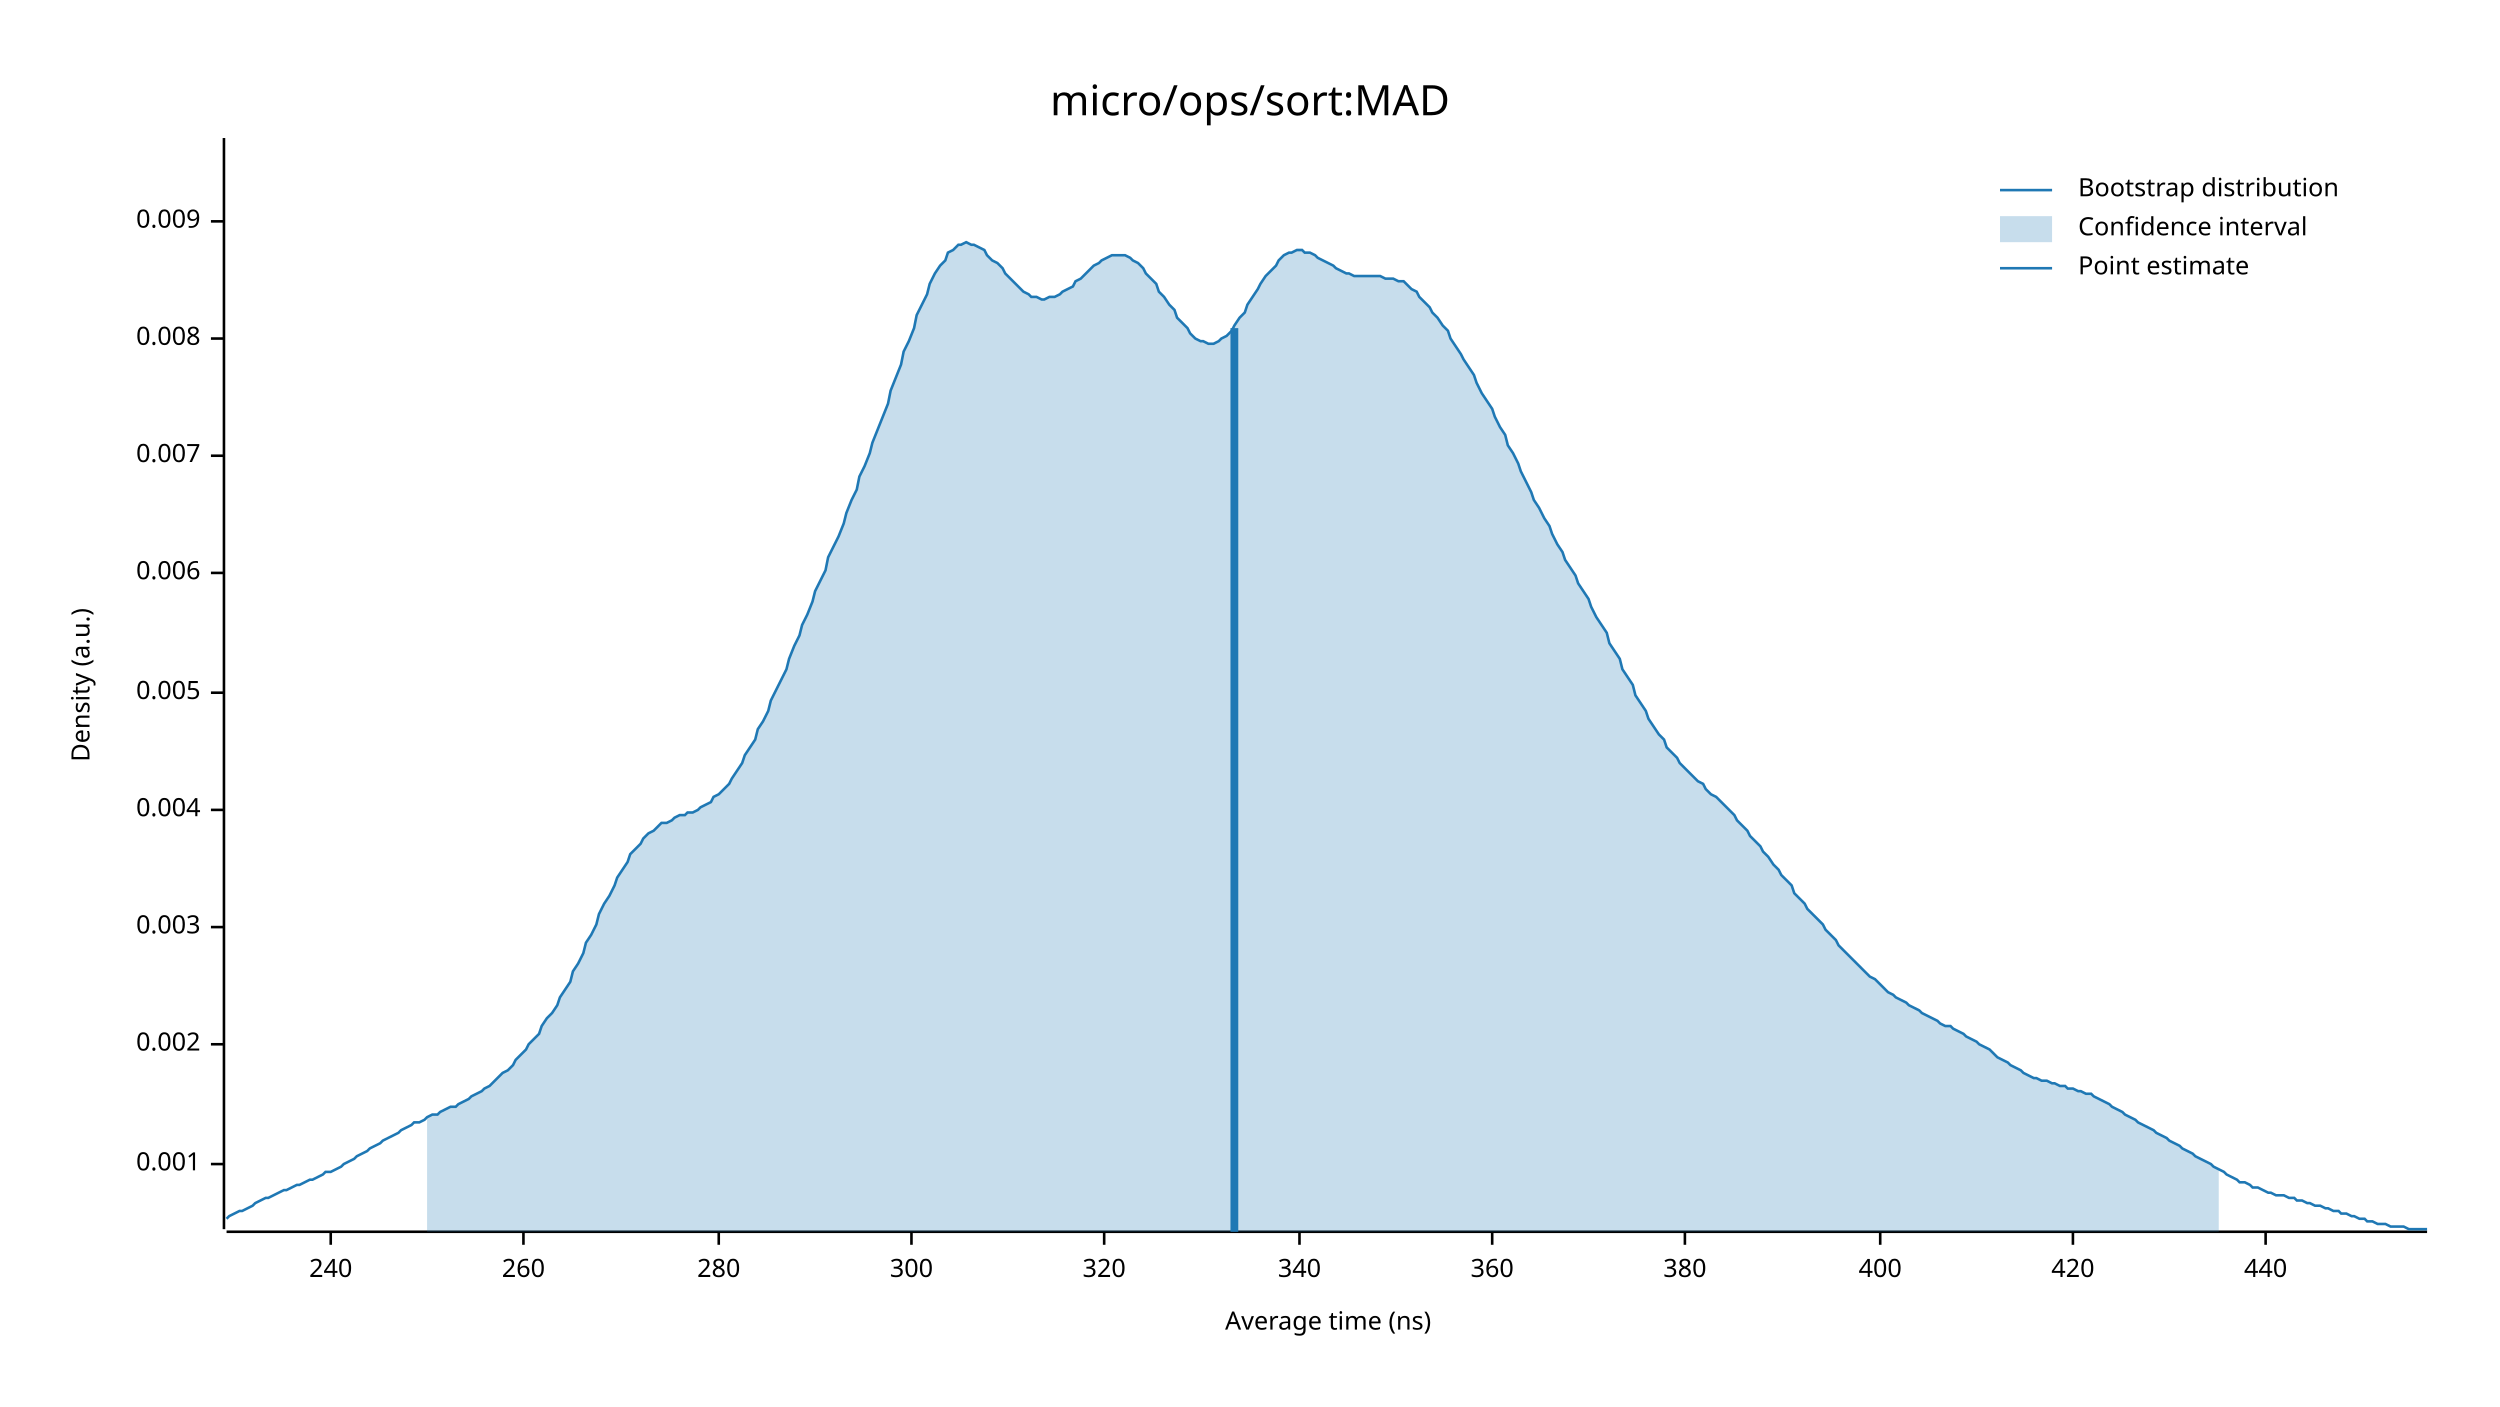
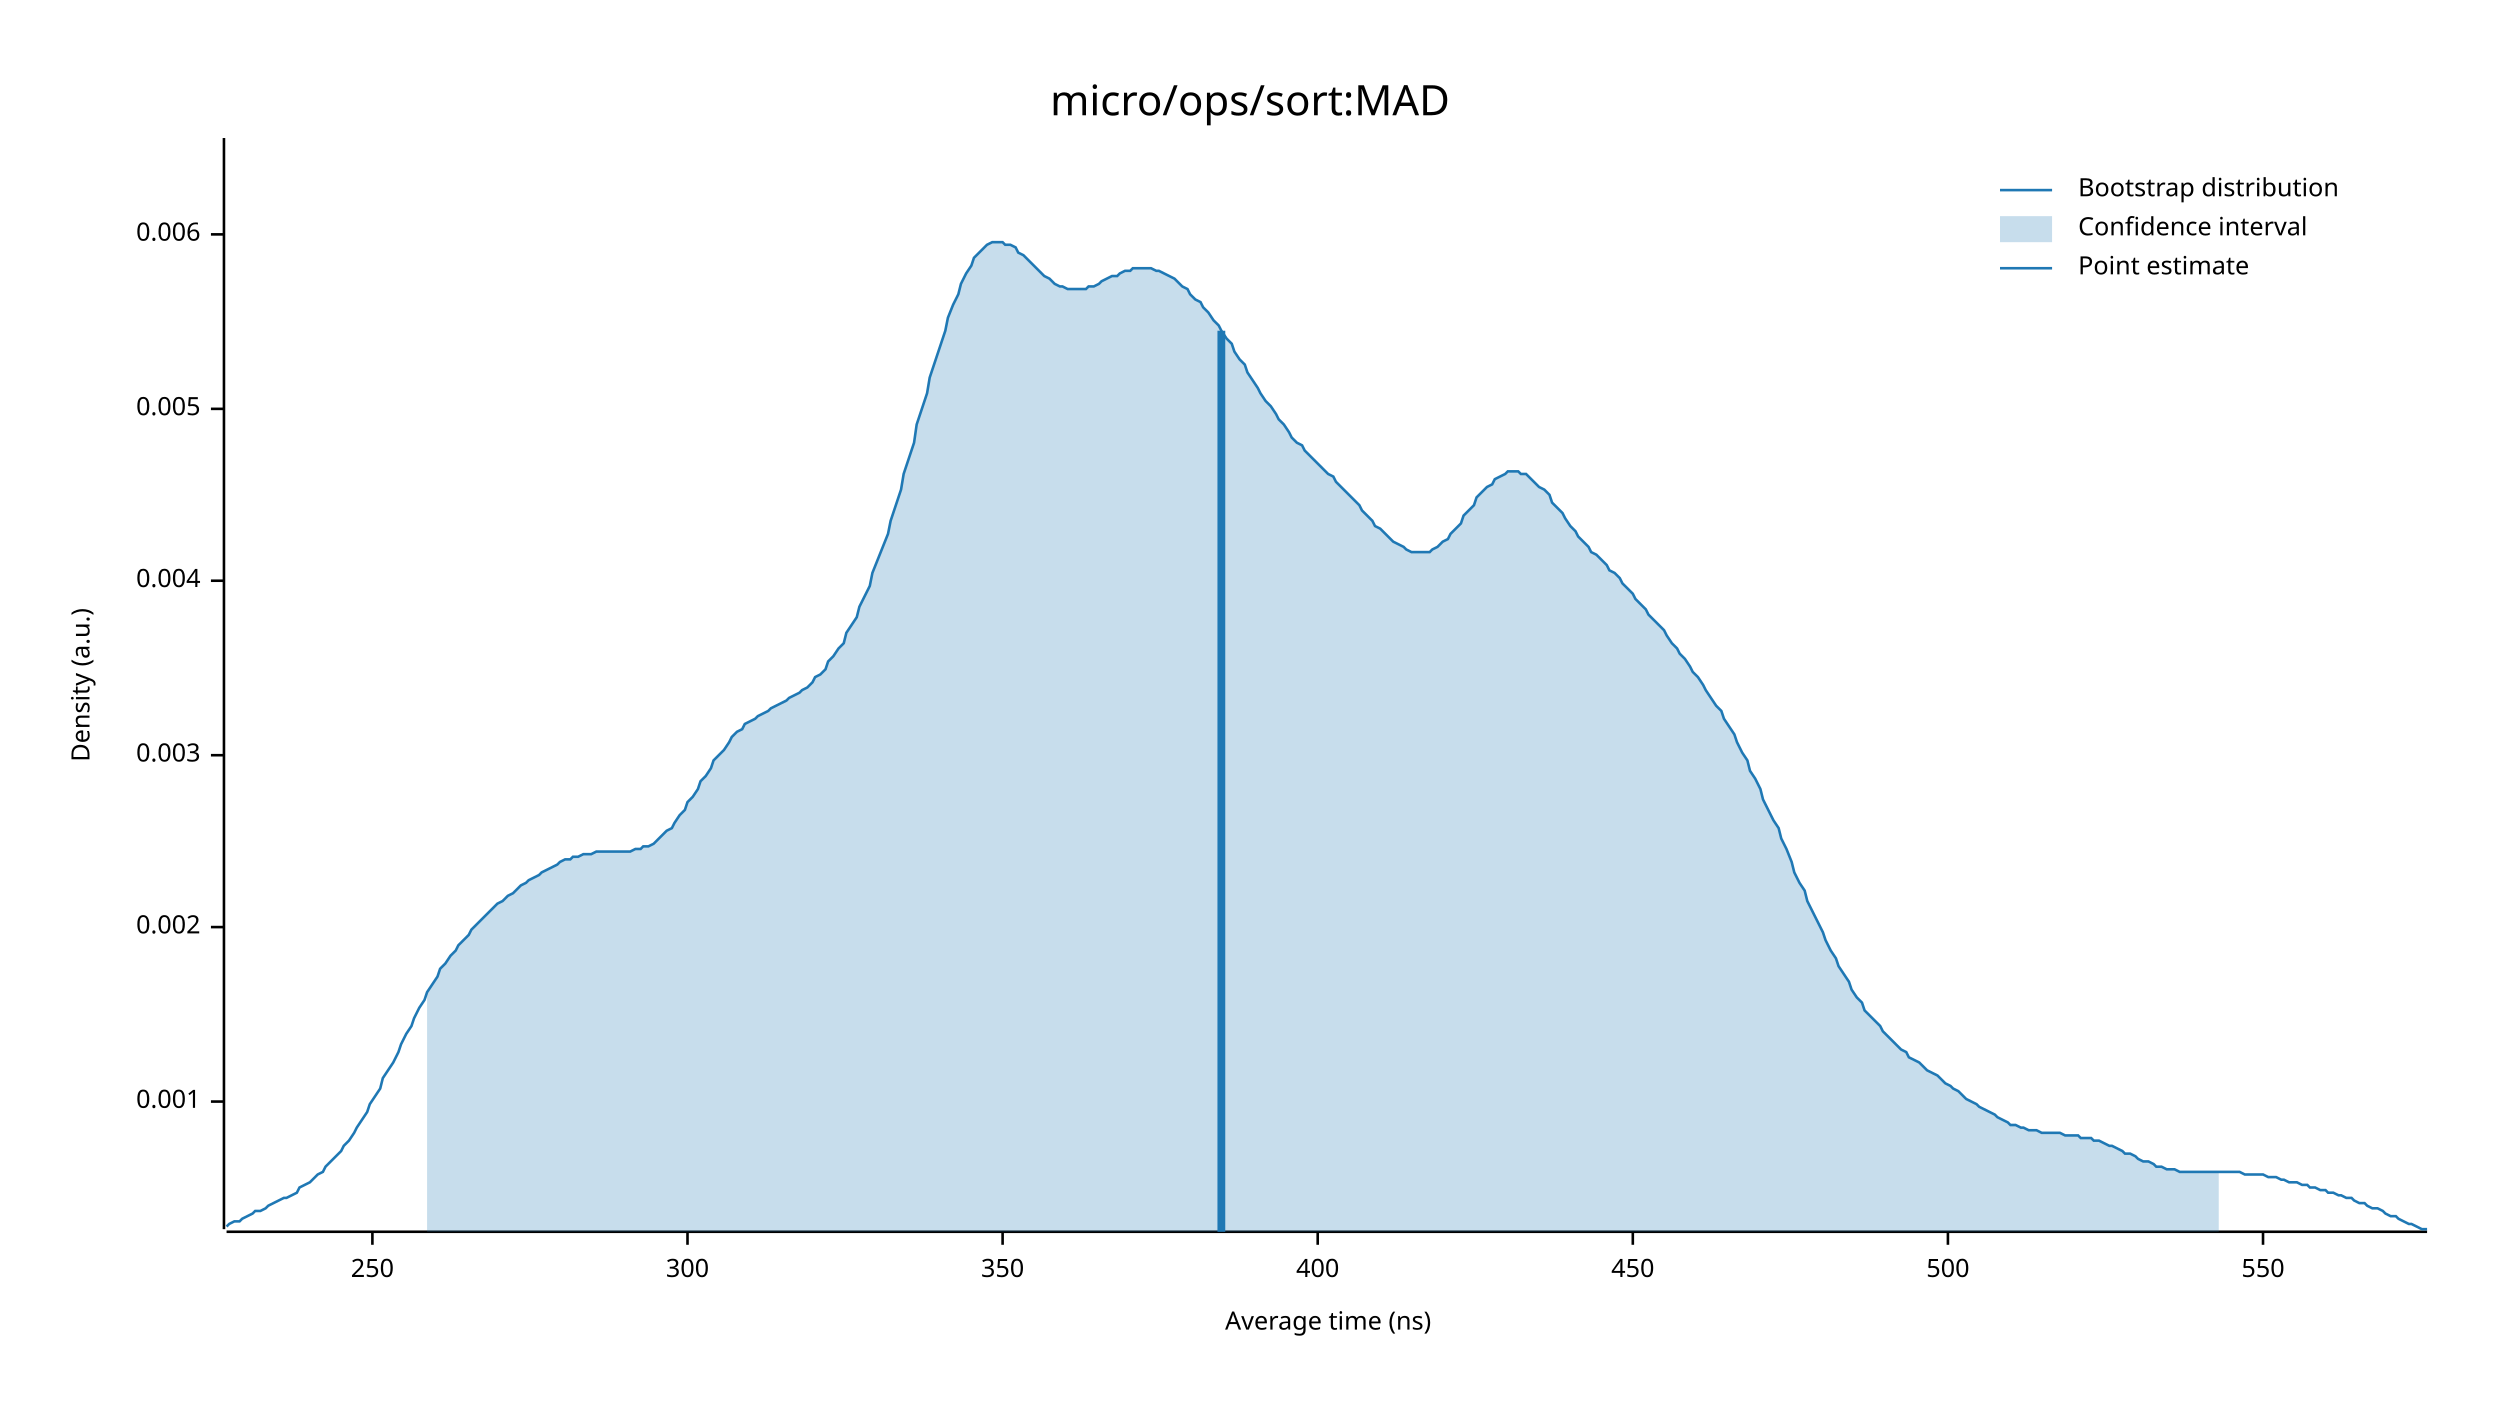
<svg xmlns="http://www.w3.org/2000/svg" width="960" height="540" viewBox="0 0 960 540">
  <text x="480" y="32" dy="0.76em" text-anchor="middle" font-family="sans-serif" font-size="16.129" opacity="1" fill="#000000">
micro/ops/sort:MAD
</text>
  <text x="27" y="263" dy="0.76em" text-anchor="middle" font-family="sans-serif" font-size="9.677" opacity="1" fill="#000000" transform="rotate(270, 27, 263)">
Density (a.u.)
</text>
  <text x="510" y="513" dy="-0.5ex" text-anchor="middle" font-family="sans-serif" font-size="9.677" opacity="1" fill="#000000">
Average time (ns)
</text>
  <polyline fill="none" opacity="1" stroke="#000000" stroke-width="1" points="86,53 86,472 " />
-   <text x="77" y="447" dy="0.5ex" text-anchor="end" font-family="sans-serif" font-size="9.677" opacity="1" fill="#000000">
+   <text x="77" y="423" dy="0.5ex" text-anchor="end" font-family="sans-serif" font-size="9.677" opacity="1" fill="#000000">
0.001
</text>
-   <polyline fill="none" opacity="1" stroke="#000000" stroke-width="1" points="81,447 86,447 " />
-   <text x="77" y="401" dy="0.5ex" text-anchor="end" font-family="sans-serif" font-size="9.677" opacity="1" fill="#000000">
+   <polyline fill="none" opacity="1" stroke="#000000" stroke-width="1" points="81,423 86,423 " />
+   <text x="77" y="356" dy="0.5ex" text-anchor="end" font-family="sans-serif" font-size="9.677" opacity="1" fill="#000000">
0.002
</text>
-   <polyline fill="none" opacity="1" stroke="#000000" stroke-width="1" points="81,401 86,401 " />
-   <text x="77" y="356" dy="0.5ex" text-anchor="end" font-family="sans-serif" font-size="9.677" opacity="1" fill="#000000">
+   <polyline fill="none" opacity="1" stroke="#000000" stroke-width="1" points="81,356 86,356 " />
+   <text x="77" y="290" dy="0.5ex" text-anchor="end" font-family="sans-serif" font-size="9.677" opacity="1" fill="#000000">
0.003
</text>
-   <polyline fill="none" opacity="1" stroke="#000000" stroke-width="1" points="81,356 86,356 " />
-   <text x="77" y="311" dy="0.5ex" text-anchor="end" font-family="sans-serif" font-size="9.677" opacity="1" fill="#000000">
+   <polyline fill="none" opacity="1" stroke="#000000" stroke-width="1" points="81,290 86,290 " />
+   <text x="77" y="223" dy="0.5ex" text-anchor="end" font-family="sans-serif" font-size="9.677" opacity="1" fill="#000000">
0.004
</text>
-   <polyline fill="none" opacity="1" stroke="#000000" stroke-width="1" points="81,311 86,311 " />
-   <text x="77" y="266" dy="0.5ex" text-anchor="end" font-family="sans-serif" font-size="9.677" opacity="1" fill="#000000">
+   <polyline fill="none" opacity="1" stroke="#000000" stroke-width="1" points="81,223 86,223 " />
+   <text x="77" y="157" dy="0.5ex" text-anchor="end" font-family="sans-serif" font-size="9.677" opacity="1" fill="#000000">
0.005
</text>
-   <polyline fill="none" opacity="1" stroke="#000000" stroke-width="1" points="81,266 86,266 " />
-   <text x="77" y="220" dy="0.5ex" text-anchor="end" font-family="sans-serif" font-size="9.677" opacity="1" fill="#000000">
+   <polyline fill="none" opacity="1" stroke="#000000" stroke-width="1" points="81,157 86,157 " />
+   <text x="77" y="90" dy="0.5ex" text-anchor="end" font-family="sans-serif" font-size="9.677" opacity="1" fill="#000000">
0.006
</text>
-   <polyline fill="none" opacity="1" stroke="#000000" stroke-width="1" points="81,220 86,220 " />
-   <text x="77" y="175" dy="0.5ex" text-anchor="end" font-family="sans-serif" font-size="9.677" opacity="1" fill="#000000">
- 0.007
+   <polyline fill="none" opacity="1" stroke="#000000" stroke-width="1" points="81,90 86,90 " />
+   <polyline fill="none" opacity="1" stroke="#000000" stroke-width="1" points="87,473 932,473 " />
+   <text x="143" y="483" dy="0.76em" text-anchor="middle" font-family="sans-serif" font-size="9.677" opacity="1" fill="#000000">
+ 250
</text>
-   <polyline fill="none" opacity="1" stroke="#000000" stroke-width="1" points="81,175 86,175 " />
-   <text x="77" y="130" dy="0.5ex" text-anchor="end" font-family="sans-serif" font-size="9.677" opacity="1" fill="#000000">
- 0.008
- </text>
-   <polyline fill="none" opacity="1" stroke="#000000" stroke-width="1" points="81,130 86,130 " />
-   <text x="77" y="85" dy="0.5ex" text-anchor="end" font-family="sans-serif" font-size="9.677" opacity="1" fill="#000000">
- 0.009
- </text>
-   <polyline fill="none" opacity="1" stroke="#000000" stroke-width="1" points="81,85 86,85 " />
-   <polyline fill="none" opacity="1" stroke="#000000" stroke-width="1" points="87,473 932,473 " />
-   <text x="127" y="483" dy="0.76em" text-anchor="middle" font-family="sans-serif" font-size="9.677" opacity="1" fill="#000000">
- 240
- </text>
-   <polyline fill="none" opacity="1" stroke="#000000" stroke-width="1" points="127,473 127,478 " />
-   <text x="201" y="483" dy="0.76em" text-anchor="middle" font-family="sans-serif" font-size="9.677" opacity="1" fill="#000000">
- 260
- </text>
-   <polyline fill="none" opacity="1" stroke="#000000" stroke-width="1" points="201,473 201,478 " />
-   <text x="276" y="483" dy="0.76em" text-anchor="middle" font-family="sans-serif" font-size="9.677" opacity="1" fill="#000000">
- 280
- </text>
-   <polyline fill="none" opacity="1" stroke="#000000" stroke-width="1" points="276,473 276,478 " />
-   <text x="350" y="483" dy="0.76em" text-anchor="middle" font-family="sans-serif" font-size="9.677" opacity="1" fill="#000000">
+   <polyline fill="none" opacity="1" stroke="#000000" stroke-width="1" points="143,473 143,478 " />
+   <text x="264" y="483" dy="0.76em" text-anchor="middle" font-family="sans-serif" font-size="9.677" opacity="1" fill="#000000">
300
</text>
-   <polyline fill="none" opacity="1" stroke="#000000" stroke-width="1" points="350,473 350,478 " />
-   <text x="424" y="483" dy="0.76em" text-anchor="middle" font-family="sans-serif" font-size="9.677" opacity="1" fill="#000000">
- 320
+   <polyline fill="none" opacity="1" stroke="#000000" stroke-width="1" points="264,473 264,478 " />
+   <text x="385" y="483" dy="0.76em" text-anchor="middle" font-family="sans-serif" font-size="9.677" opacity="1" fill="#000000">
+ 350
</text>
-   <polyline fill="none" opacity="1" stroke="#000000" stroke-width="1" points="424,473 424,478 " />
-   <text x="499" y="483" dy="0.76em" text-anchor="middle" font-family="sans-serif" font-size="9.677" opacity="1" fill="#000000">
- 340
- </text>
-   <polyline fill="none" opacity="1" stroke="#000000" stroke-width="1" points="499,473 499,478 " />
-   <text x="573" y="483" dy="0.76em" text-anchor="middle" font-family="sans-serif" font-size="9.677" opacity="1" fill="#000000">
- 360
- </text>
-   <polyline fill="none" opacity="1" stroke="#000000" stroke-width="1" points="573,473 573,478 " />
-   <text x="647" y="483" dy="0.76em" text-anchor="middle" font-family="sans-serif" font-size="9.677" opacity="1" fill="#000000">
- 380
- </text>
-   <polyline fill="none" opacity="1" stroke="#000000" stroke-width="1" points="647,473 647,478 " />
-   <text x="722" y="483" dy="0.76em" text-anchor="middle" font-family="sans-serif" font-size="9.677" opacity="1" fill="#000000">
+   <polyline fill="none" opacity="1" stroke="#000000" stroke-width="1" points="385,473 385,478 " />
+   <text x="506" y="483" dy="0.76em" text-anchor="middle" font-family="sans-serif" font-size="9.677" opacity="1" fill="#000000">
400
</text>
-   <polyline fill="none" opacity="1" stroke="#000000" stroke-width="1" points="722,473 722,478 " />
-   <text x="796" y="483" dy="0.76em" text-anchor="middle" font-family="sans-serif" font-size="9.677" opacity="1" fill="#000000">
- 420
+   <polyline fill="none" opacity="1" stroke="#000000" stroke-width="1" points="506,473 506,478 " />
+   <text x="627" y="483" dy="0.76em" text-anchor="middle" font-family="sans-serif" font-size="9.677" opacity="1" fill="#000000">
+ 450
</text>
-   <polyline fill="none" opacity="1" stroke="#000000" stroke-width="1" points="796,473 796,478 " />
-   <text x="870" y="483" dy="0.76em" text-anchor="middle" font-family="sans-serif" font-size="9.677" opacity="1" fill="#000000">
- 440
+   <polyline fill="none" opacity="1" stroke="#000000" stroke-width="1" points="627,473 627,478 " />
+   <text x="748" y="483" dy="0.76em" text-anchor="middle" font-family="sans-serif" font-size="9.677" opacity="1" fill="#000000">
+ 500
</text>
-   <polyline fill="none" opacity="1" stroke="#000000" stroke-width="1" points="870,473 870,478 " />
-   <polyline fill="none" opacity="1" stroke="#1F78B4" stroke-width="1" points="87,468 88,467 90,466 92,465 93,465 95,464 97,463 98,462 100,461 102,460 103,460 105,459 107,458 109,457 110,457 112,456 114,455 115,455 117,454 119,453 120,453 122,452 124,451 125,450 127,450 129,449 131,448 132,447 134,446 136,445 137,444 139,443 141,442 142,441 144,440 146,439 147,438 149,437 151,436 153,435 154,434 156,433 158,432 159,431 161,431 163,430 164,429 166,428 168,428 169,427 171,426 173,425 175,425 176,424 178,423 180,422 181,421 183,420 185,419 186,418 188,417 190,415 191,414 193,412 195,411 197,409 198,407 200,405 202,403 203,401 205,399 207,397 208,394 210,391 212,389 214,386 215,383 217,380 219,377 220,373 222,370 224,366 225,362 227,359 229,355 230,351 232,347 234,344 236,340 237,337 239,334 241,331 242,328 244,326 246,324 247,322 249,320 251,319 252,318 254,316 256,316 258,315 259,314 261,313 263,313 264,312 266,312 268,311 269,310 271,309 273,308 274,306 276,305 278,303 280,301 281,299 283,296 285,293 286,290 288,287 290,284 291,280 293,277 295,273 296,269 298,265 300,261 302,257 303,253 305,248 307,244 308,240 310,236 312,231 313,227 315,223 317,219 318,214 320,210 322,206 324,201 325,197 327,192 329,188 330,183 332,179 334,174 335,170 337,165 339,160 341,155 342,150 344,145 346,140 347,135 349,131 351,126 352,121 354,117 356,113 357,109 359,105 361,102 363,100 364,97 366,96 368,94 369,94 371,93 373,94 374,94 376,95 378,96 379,98 381,100 383,101 385,103 386,105 388,107 390,109 391,110 393,112 395,113 396,114 398,114 400,115 401,115 403,114 405,114 407,113 408,112 410,111 412,110 413,108 415,107 417,105 418,104 420,102 422,101 423,100 425,99 427,98 429,98 430,98 432,98 434,99 435,100 437,101 439,103 440,105 442,107 444,109 445,112 447,114 449,117 451,119 452,122 454,124 456,126 457,128 459,130 461,131 462,131 464,132 466,132 468,131 469,130 471,129 473,127 474,125 476,122 478,120 479,117 481,114 483,111 484,109 486,106 488,104 490,102 491,100 493,98 495,97 496,97 498,96 500,96 501,97 503,97 505,98 506,99 508,100 510,101 512,102 513,103 515,104 517,105 518,105 520,106 522,106 523,106 525,106 527,106 528,106 530,106 532,107 534,107 535,107 537,108 539,108 540,109 542,111 544,112 545,114 547,116 549,118 550,120 552,122 554,125 556,127 557,130 559,133 561,136 562,138 564,141 566,144 567,147 569,151 571,154 573,157 574,160 576,164 578,167 579,171 581,174 583,178 584,181 586,185 588,189 589,192 591,195 593,199 595,202 596,205 598,209 600,212 601,215 603,218 605,221 606,224 608,227 610,230 611,233 613,237 615,240 617,243 618,247 620,250 622,253 623,257 625,260 627,263 628,267 630,270 632,273 633,276 635,279 637,282 639,284 640,287 642,289 644,291 645,293 647,295 649,297 650,298 652,300 654,301 655,303 657,305 659,306 661,308 662,309 664,311 666,313 667,315 669,317 671,319 672,321 674,323 676,325 677,327 679,329 681,332 683,334 684,336 686,338 688,340 689,343 691,345 693,347 694,349 696,351 698,353 700,355 701,357 703,359 705,361 706,363 708,365 710,367 711,368 713,370 715,372 716,373 718,375 720,376 722,378 723,379 725,381 727,382 728,383 730,384 732,385 733,386 735,387 737,388 738,389 740,390 742,391 744,392 745,393 747,394 749,394 750,395 752,396 754,397 755,398 757,399 759,400 760,401 762,402 764,403 766,405 767,406 769,407 771,408 772,409 774,410 776,411 777,412 779,413 781,414 782,414 784,415 786,415 788,416 789,416 791,417 793,417 794,418 796,418 798,419 799,419 801,420 803,420 804,421 806,422 808,423 810,424 811,425 813,426 815,427 816,428 818,429 820,430 821,431 823,432 825,433 827,434 828,435 830,436 832,437 833,438 835,439 837,440 838,441 840,442 842,443 843,444 845,445 847,446 849,447 850,448 852,449 854,450 855,451 857,452 859,453 860,454 862,454 864,455 865,456 867,456 869,457 871,458 872,458 874,459 876,459 877,459 879,460 881,460 882,461 884,461 886,462 887,462 889,463 891,463 893,464 894,464 896,465 898,465 899,466 901,466 903,467 904,467 906,468 908,468 909,469 911,469 913,470 915,470 916,470 918,471 920,471 921,471 923,471 925,472 926,472 928,472 930,472 932,472 " />
-   <polygon opacity="0.25" fill="#1F78B4" points="164,429 166,428 168,428 169,427 171,426 173,425 175,425 176,424 178,423 180,422 181,421 183,420 185,419 186,418 188,417 190,415 191,414 193,412 195,411 197,409 198,407 200,405 202,403 203,401 205,399 207,397 208,394 210,391 212,389 214,386 215,383 217,380 219,377 220,373 222,370 224,366 225,362 227,359 229,355 230,351 232,347 234,344 236,340 237,337 239,334 241,331 242,328 244,326 246,324 247,322 249,320 251,319 252,318 254,316 256,316 258,315 259,314 261,313 263,313 264,312 266,312 268,311 269,310 271,309 273,308 274,306 276,305 278,303 280,301 281,299 283,296 285,293 286,290 288,287 290,284 291,280 293,277 295,273 296,269 298,265 300,261 302,257 303,253 305,248 307,244 308,240 310,236 312,231 313,227 315,223 317,219 318,214 320,210 322,206 324,201 325,197 327,192 329,188 330,183 332,179 334,174 335,170 337,165 339,160 341,155 342,150 344,145 346,140 347,135 349,131 351,126 352,121 354,117 356,113 357,109 359,105 361,102 363,100 364,97 366,96 368,94 369,94 371,93 373,94 374,94 376,95 378,96 379,98 381,100 383,101 385,103 386,105 388,107 390,109 391,110 393,112 395,113 396,114 398,114 400,115 401,115 403,114 405,114 407,113 408,112 410,111 412,110 413,108 415,107 417,105 418,104 420,102 422,101 423,100 425,99 427,98 429,98 430,98 432,98 434,99 435,100 437,101 439,103 440,105 442,107 444,109 445,112 447,114 449,117 451,119 452,122 454,124 456,126 457,128 459,130 461,131 462,131 464,132 466,132 468,131 469,130 471,129 473,127 474,125 476,122 478,120 479,117 481,114 483,111 484,109 486,106 488,104 490,102 491,100 493,98 495,97 496,97 498,96 500,96 501,97 503,97 505,98 506,99 508,100 510,101 512,102 513,103 515,104 517,105 518,105 520,106 522,106 523,106 525,106 527,106 528,106 530,106 532,107 534,107 535,107 537,108 539,108 540,109 542,111 544,112 545,114 547,116 549,118 550,120 552,122 554,125 556,127 557,130 559,133 561,136 562,138 564,141 566,144 567,147 569,151 571,154 573,157 574,160 576,164 578,167 579,171 581,174 583,178 584,181 586,185 588,189 589,192 591,195 593,199 595,202 596,205 598,209 600,212 601,215 603,218 605,221 606,224 608,227 610,230 611,233 613,237 615,240 617,243 618,247 620,250 622,253 623,257 625,260 627,263 628,267 630,270 632,273 633,276 635,279 637,282 639,284 640,287 642,289 644,291 645,293 647,295 649,297 650,298 652,300 654,301 655,303 657,305 659,306 661,308 662,309 664,311 666,313 667,315 669,317 671,319 672,321 674,323 676,325 677,327 679,329 681,332 683,334 684,336 686,338 688,340 689,343 691,345 693,347 694,349 696,351 698,353 700,355 701,357 703,359 705,361 706,363 708,365 710,367 711,368 713,370 715,372 716,373 718,375 720,376 722,378 723,379 725,381 727,382 728,383 730,384 732,385 733,386 735,387 737,388 738,389 740,390 742,391 744,392 745,393 747,394 749,394 750,395 752,396 754,397 755,398 757,399 759,400 760,401 762,402 764,403 766,405 767,406 769,407 771,408 772,409 774,410 776,411 777,412 779,413 781,414 782,414 784,415 786,415 788,416 789,416 791,417 793,417 794,418 796,418 798,419 799,419 801,420 803,420 804,421 806,422 808,423 810,424 811,425 813,426 815,427 816,428 818,429 820,430 821,431 823,432 825,433 827,434 828,435 830,436 832,437 833,438 835,439 837,440 838,441 840,442 842,443 843,444 845,445 847,446 849,447 850,448 852,449 852,473 164,473 " />
-   <polyline fill="none" opacity="1" stroke="#1F78B4" stroke-width="3" points="474,473 474,126 " />
+   <polyline fill="none" opacity="1" stroke="#000000" stroke-width="1" points="748,473 748,478 " />
+   <text x="869" y="483" dy="0.76em" text-anchor="middle" font-family="sans-serif" font-size="9.677" opacity="1" fill="#000000">
+ 550
+ </text>
+   <polyline fill="none" opacity="1" stroke="#000000" stroke-width="1" points="869,473 869,478 " />
+   <polyline fill="none" opacity="1" stroke="#1F78B4" stroke-width="1" points="87,471 88,470 90,469 92,469 93,468 95,467 97,466 98,465 100,465 102,464 103,463 105,462 107,461 109,460 110,460 112,459 114,458 115,456 117,455 119,454 120,453 122,451 124,450 125,448 127,446 129,444 131,442 132,440 134,438 136,435 137,433 139,430 141,427 142,424 144,421 146,418 147,414 149,411 151,408 153,404 154,401 156,397 158,394 159,391 161,387 163,384 164,381 166,378 168,375 169,372 171,370 173,367 175,365 176,363 178,361 180,359 181,357 183,355 185,353 186,352 188,350 190,348 191,347 193,346 195,344 197,343 198,342 200,340 202,339 203,338 205,337 207,336 208,335 210,334 212,333 214,332 215,331 217,330 219,330 220,329 222,329 224,328 225,328 227,328 229,327 230,327 232,327 234,327 236,327 237,327 239,327 241,327 242,327 244,326 246,326 247,325 249,325 251,324 252,323 254,321 256,319 258,318 259,316 261,313 263,311 264,308 266,306 268,303 269,300 271,298 273,295 274,292 276,290 278,288 280,285 281,283 283,281 285,280 286,278 288,277 290,276 291,275 293,274 295,273 296,272 298,271 300,270 302,269 303,268 305,267 307,266 308,265 310,264 312,262 313,260 315,259 317,257 318,254 320,252 322,249 324,247 325,243 327,240 329,237 330,233 332,229 334,225 335,220 337,215 339,210 341,205 342,200 344,194 346,188 347,182 349,176 351,170 352,163 354,157 356,151 357,145 359,139 361,133 363,127 364,122 366,117 368,113 369,109 371,105 373,102 374,99 376,97 378,95 379,94 381,93 383,93 385,93 386,94 388,94 390,95 391,97 393,98 395,100 396,101 398,103 400,105 401,106 403,107 405,109 407,110 408,110 410,111 412,111 413,111 415,111 417,111 418,110 420,110 422,109 423,108 425,107 427,106 429,106 430,105 432,104 434,104 435,103 437,103 439,103 440,103 442,103 444,104 445,104 447,105 449,106 451,107 452,108 454,110 456,111 457,113 459,115 461,116 462,118 464,120 466,123 468,125 469,127 471,130 473,132 474,135 476,138 478,140 479,143 481,146 483,149 484,151 486,154 488,156 490,159 491,161 493,163 495,166 496,168 498,170 500,171 501,173 503,175 505,177 506,178 508,180 510,182 512,183 513,185 515,187 517,189 518,190 520,192 522,194 523,196 525,198 527,200 528,202 530,203 532,205 534,207 535,208 537,209 539,210 540,211 542,212 544,212 545,212 547,212 549,212 550,211 552,210 554,208 556,207 557,205 559,203 561,201 562,198 564,196 566,194 567,191 569,189 571,187 573,186 574,184 576,183 578,182 579,181 581,181 583,181 584,182 586,182 588,184 589,185 591,187 593,188 595,190 596,193 598,195 600,197 601,199 603,202 605,204 606,206 608,208 610,210 611,212 613,213 615,215 617,217 618,219 620,220 622,222 623,224 625,226 627,228 628,230 630,232 632,234 633,236 635,238 637,240 639,242 640,244 642,247 644,249 645,251 647,253 649,256 650,258 652,260 654,263 655,265 657,268 659,271 661,273 662,276 664,279 666,282 667,285 669,289 671,292 672,296 674,299 676,303 677,307 679,311 681,315 683,318 684,322 686,326 688,331 689,335 691,339 693,342 694,346 696,350 698,354 700,358 701,361 703,365 705,368 706,371 708,374 710,377 711,380 713,383 715,385 716,388 718,390 720,392 722,394 723,396 725,398 727,400 728,401 730,403 732,404 733,406 735,407 737,408 738,409 740,411 742,412 744,413 745,414 747,416 749,417 750,418 752,419 754,421 755,422 757,423 759,424 760,425 762,426 764,427 766,428 767,429 769,430 771,431 772,432 774,432 776,433 777,433 779,434 781,434 782,434 784,435 786,435 788,435 789,435 791,435 793,436 794,436 796,436 798,436 799,437 801,437 803,437 804,438 806,438 808,439 810,440 811,440 813,441 815,442 816,443 818,443 820,444 821,445 823,446 825,446 827,447 828,448 830,448 832,449 833,449 835,449 837,450 838,450 840,450 842,450 843,450 845,450 847,450 849,450 850,450 852,450 854,450 855,450 857,450 859,450 860,450 862,451 864,451 865,451 867,451 869,451 871,452 872,452 874,452 876,453 877,453 879,454 881,454 882,454 884,455 886,455 887,456 889,456 891,457 893,457 894,458 896,458 898,459 899,459 901,460 903,460 904,461 906,462 908,462 909,463 911,464 913,464 915,465 916,466 918,467 920,467 921,468 923,469 925,470 926,470 928,471 930,472 932,472 " />
+   <polygon opacity="0.25" fill="#1F78B4" points="164,381 166,378 168,375 169,372 171,370 173,367 175,365 176,363 178,361 180,359 181,357 183,355 185,353 186,352 188,350 190,348 191,347 193,346 195,344 197,343 198,342 200,340 202,339 203,338 205,337 207,336 208,335 210,334 212,333 214,332 215,331 217,330 219,330 220,329 222,329 224,328 225,328 227,328 229,327 230,327 232,327 234,327 236,327 237,327 239,327 241,327 242,327 244,326 246,326 247,325 249,325 251,324 252,323 254,321 256,319 258,318 259,316 261,313 263,311 264,308 266,306 268,303 269,300 271,298 273,295 274,292 276,290 278,288 280,285 281,283 283,281 285,280 286,278 288,277 290,276 291,275 293,274 295,273 296,272 298,271 300,270 302,269 303,268 305,267 307,266 308,265 310,264 312,262 313,260 315,259 317,257 318,254 320,252 322,249 324,247 325,243 327,240 329,237 330,233 332,229 334,225 335,220 337,215 339,210 341,205 342,200 344,194 346,188 347,182 349,176 351,170 352,163 354,157 356,151 357,145 359,139 361,133 363,127 364,122 366,117 368,113 369,109 371,105 373,102 374,99 376,97 378,95 379,94 381,93 383,93 385,93 386,94 388,94 390,95 391,97 393,98 395,100 396,101 398,103 400,105 401,106 403,107 405,109 407,110 408,110 410,111 412,111 413,111 415,111 417,111 418,110 420,110 422,109 423,108 425,107 427,106 429,106 430,105 432,104 434,104 435,103 437,103 439,103 440,103 442,103 444,104 445,104 447,105 449,106 451,107 452,108 454,110 456,111 457,113 459,115 461,116 462,118 464,120 466,123 468,125 469,127 471,130 473,132 474,135 476,138 478,140 479,143 481,146 483,149 484,151 486,154 488,156 490,159 491,161 493,163 495,166 496,168 498,170 500,171 501,173 503,175 505,177 506,178 508,180 510,182 512,183 513,185 515,187 517,189 518,190 520,192 522,194 523,196 525,198 527,200 528,202 530,203 532,205 534,207 535,208 537,209 539,210 540,211 542,212 544,212 545,212 547,212 549,212 550,211 552,210 554,208 556,207 557,205 559,203 561,201 562,198 564,196 566,194 567,191 569,189 571,187 573,186 574,184 576,183 578,182 579,181 581,181 583,181 584,182 586,182 588,184 589,185 591,187 593,188 595,190 596,193 598,195 600,197 601,199 603,202 605,204 606,206 608,208 610,210 611,212 613,213 615,215 617,217 618,219 620,220 622,222 623,224 625,226 627,228 628,230 630,232 632,234 633,236 635,238 637,240 639,242 640,244 642,247 644,249 645,251 647,253 649,256 650,258 652,260 654,263 655,265 657,268 659,271 661,273 662,276 664,279 666,282 667,285 669,289 671,292 672,296 674,299 676,303 677,307 679,311 681,315 683,318 684,322 686,326 688,331 689,335 691,339 693,342 694,346 696,350 698,354 700,358 701,361 703,365 705,368 706,371 708,374 710,377 711,380 713,383 715,385 716,388 718,390 720,392 722,394 723,396 725,398 727,400 728,401 730,403 732,404 733,406 735,407 737,408 738,409 740,411 742,412 744,413 745,414 747,416 749,417 750,418 752,419 754,421 755,422 757,423 759,424 760,425 762,426 764,427 766,428 767,429 769,430 771,431 772,432 774,432 776,433 777,433 779,434 781,434 782,434 784,435 786,435 788,435 789,435 791,435 793,436 794,436 796,436 798,436 799,437 801,437 803,437 804,438 806,438 808,439 810,440 811,440 813,441 815,442 816,443 818,443 820,444 821,445 823,446 825,446 827,447 828,448 830,448 832,449 833,449 835,449 837,450 838,450 840,450 842,450 843,450 845,450 847,450 849,450 850,450 852,450 852,473 164,473 " />
+   <polyline fill="none" opacity="1" stroke="#1F78B4" stroke-width="3" points="469,473 469,127 " />
  <text x="798" y="68" dy="0.76em" text-anchor="start" font-family="sans-serif" font-size="9.677" opacity="1" fill="#000000">
Bootstrap distribution
</text>
  <text x="798" y="83" dy="0.76em" text-anchor="start" font-family="sans-serif" font-size="9.677" opacity="1" fill="#000000">
Confidence interval
</text>
  <text x="798" y="98" dy="0.76em" text-anchor="start" font-family="sans-serif" font-size="9.677" opacity="1" fill="#000000">
Point estimate
</text>
  <polyline fill="none" opacity="1" stroke="#1F78B4" stroke-width="1" points="768,73 788,73 " />
  <rect x="768" y="83" width="20" height="10" opacity="0.25" fill="#1F78B4" stroke="none" />
  <polyline fill="none" opacity="1" stroke="#1F78B4" stroke-width="1" points="768,103 788,103 " />
</svg>
